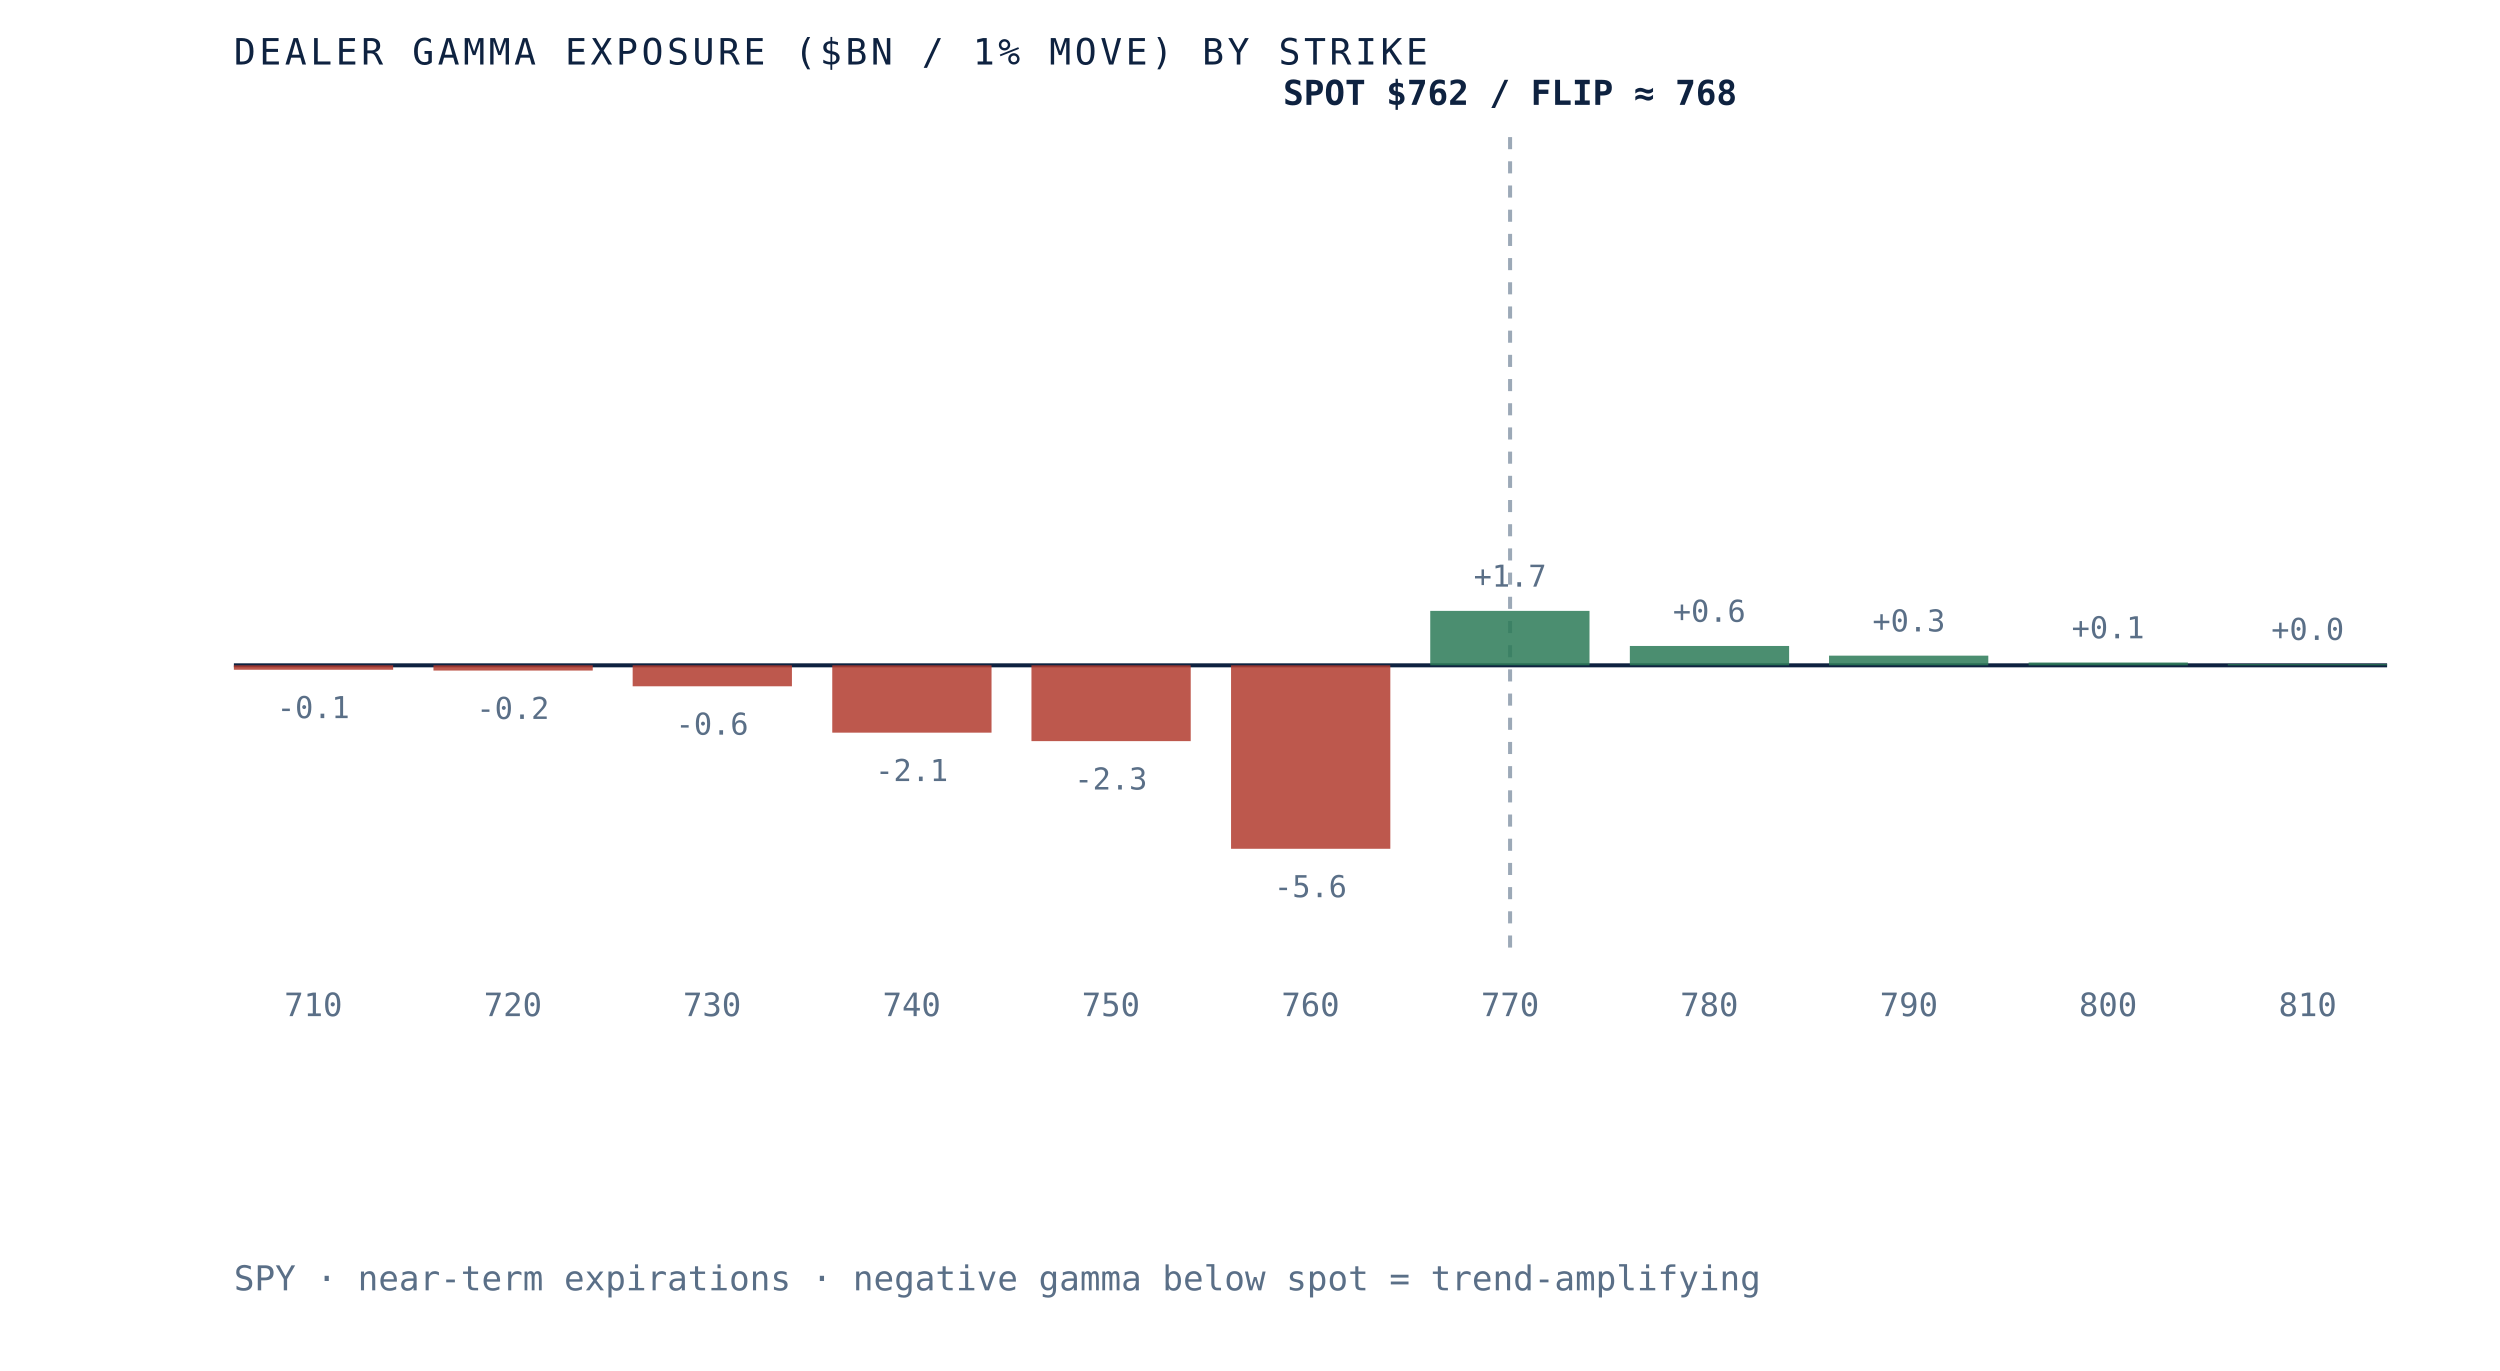
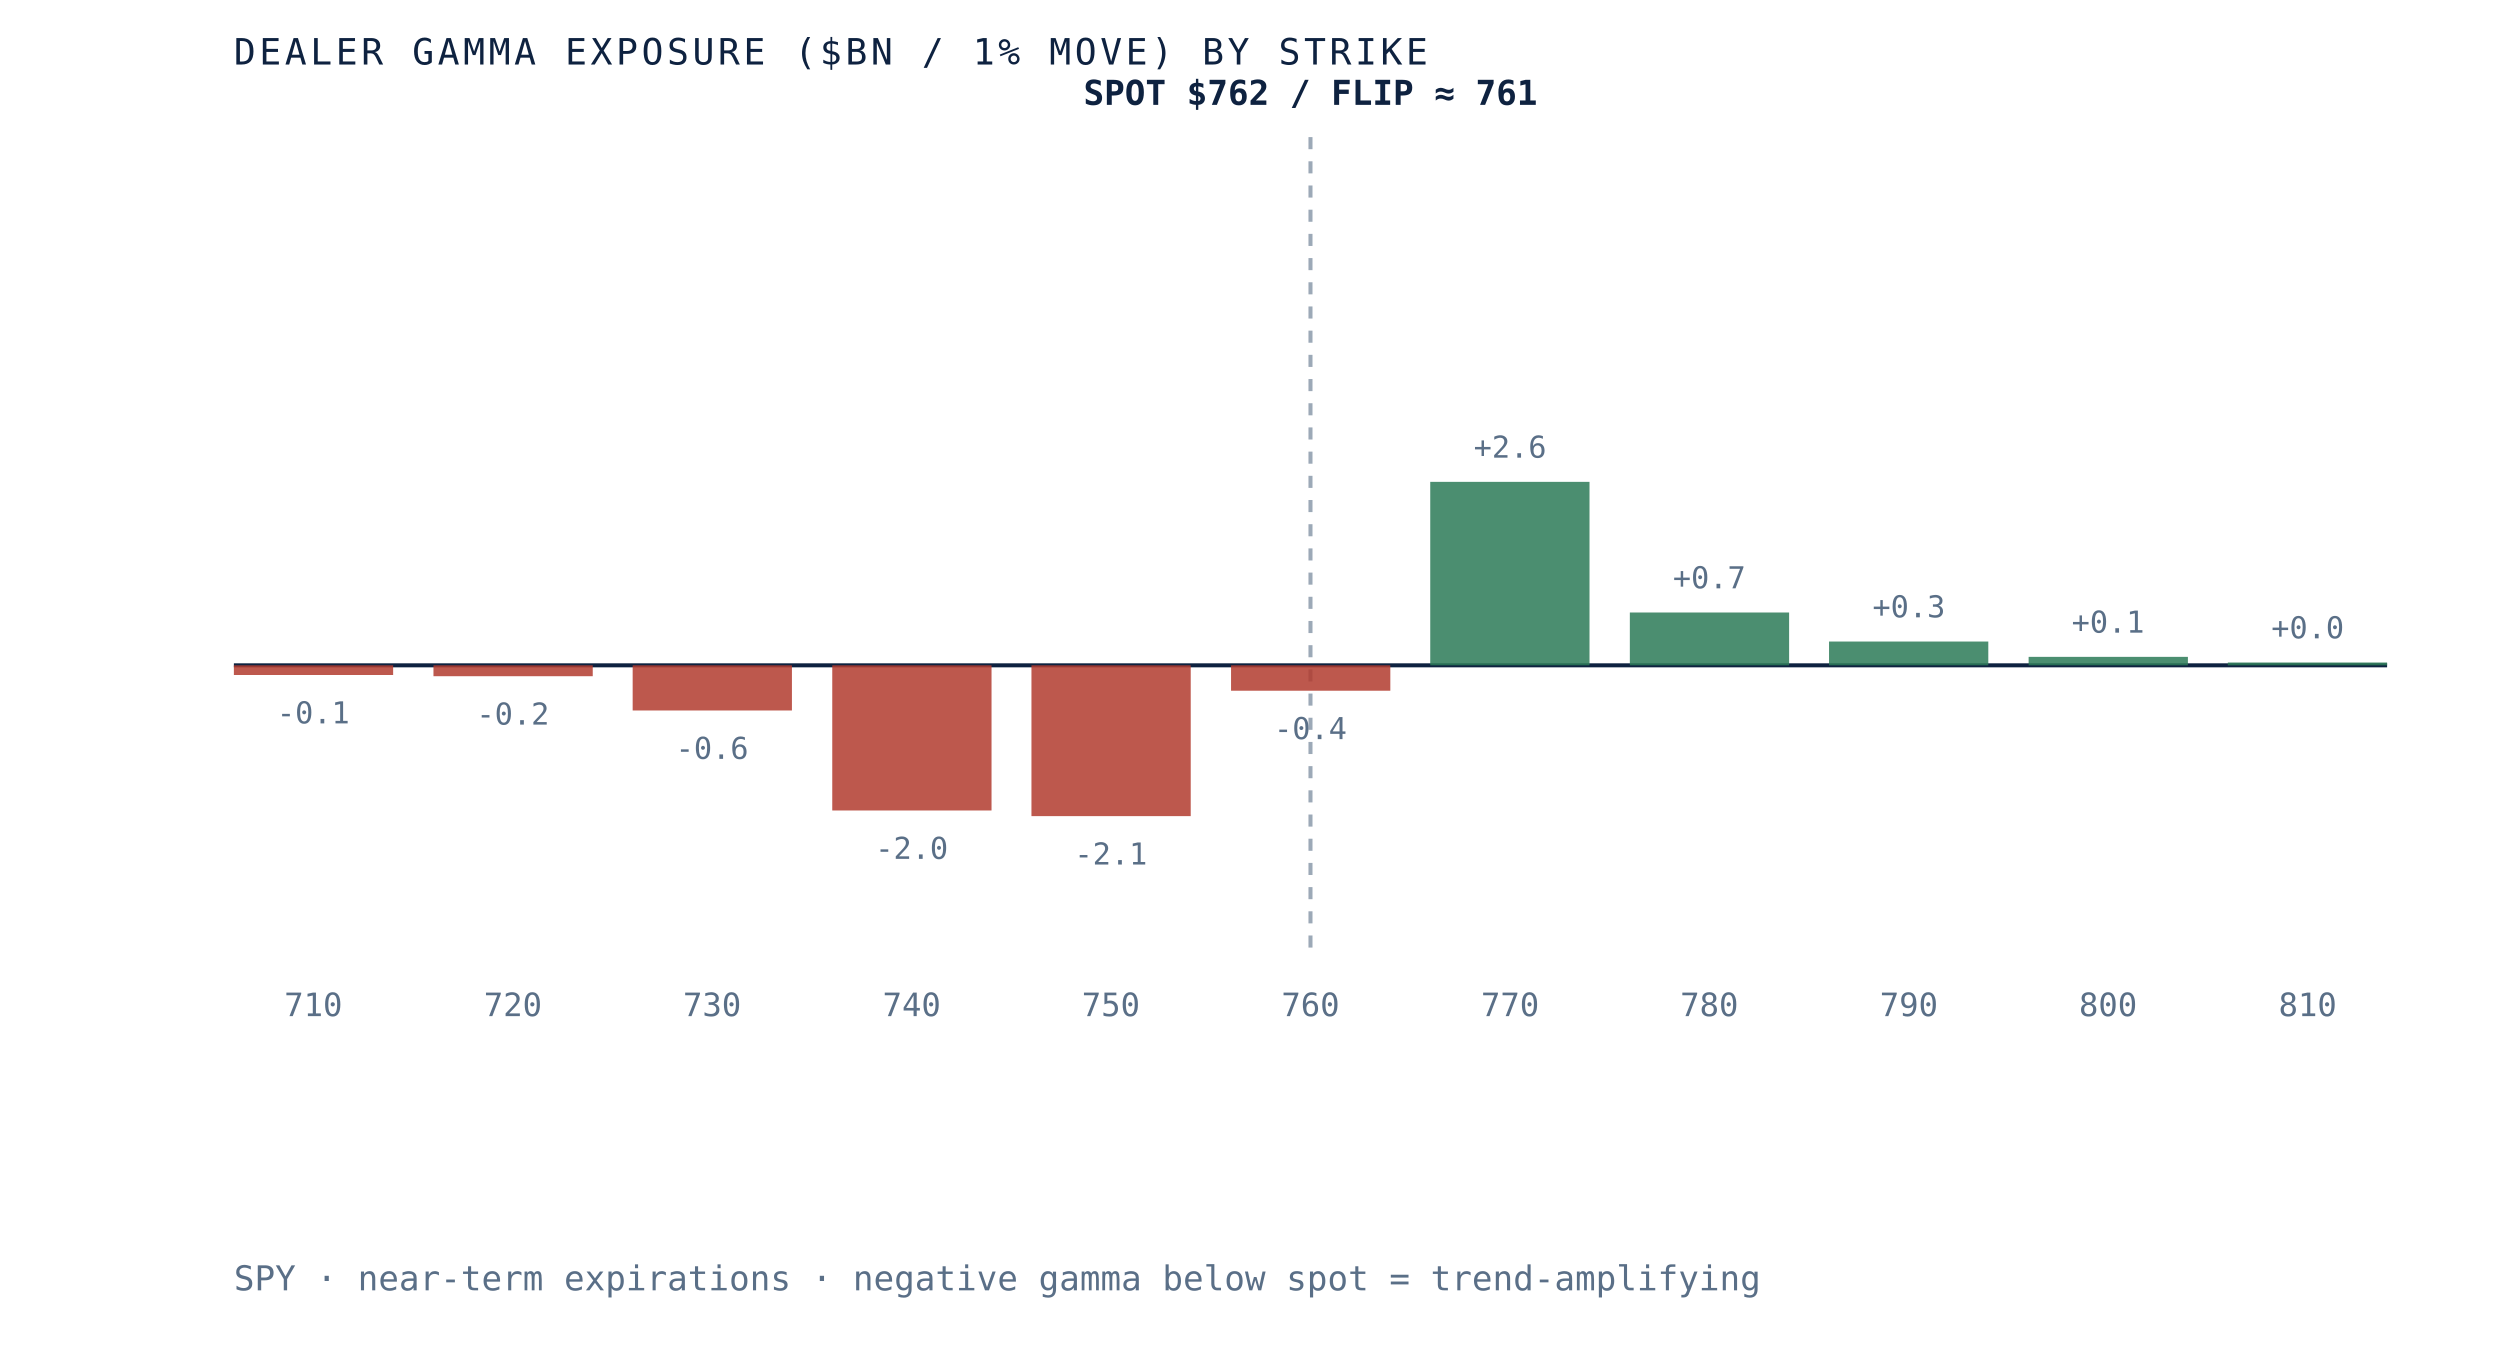
- <svg xmlns="http://www.w3.org/2000/svg" viewBox="0 0 620 340" role="img" aria-label="Dealer gamma exposure by strike for SPY, negative below spot and positive above, gamma flip near 768" preserveAspectRatio="xMidYMid meet" style="width:100%;height:auto;display:block">
+ <svg xmlns="http://www.w3.org/2000/svg" viewBox="0 0 620 340" role="img" aria-label="Dealer gamma exposure by strike for SPY, negative below spot and positive above, gamma flip near 761" preserveAspectRatio="xMidYMid meet" style="width:100%;height:auto;display:block">
  <rect x="0" y="0" width="620" height="340" fill="white" />
  <line x1="58" y1="165" x2="592" y2="165" stroke="#0e2240" stroke-width="1" />
-   <line x1="374.5" y1="34" x2="374.5" y2="235" stroke="#5a6f87" stroke-width="1" stroke-dasharray="3 3" opacity="0.6" />
-   <rect x="58.0" y="165.0" width="39.5" height="1.1" fill="#b23b2e" opacity="0.85" />
-   <text x="77.7" y="178.1" text-anchor="middle" font-family="'JetBrains Mono', monospace" font-size="7.5" fill="#5a6f87">-0.1</text>
+   <line x1="325.0" y1="34" x2="325.0" y2="235" stroke="#5a6f87" stroke-width="1" stroke-dasharray="3 3" opacity="0.6" />
+   <rect x="58.0" y="165.0" width="39.5" height="2.4" fill="#b23b2e" opacity="0.85" />
+   <text x="77.7" y="179.4" text-anchor="middle" font-family="'JetBrains Mono', monospace" font-size="7.5" fill="#5a6f87">-0.1</text>
  <text x="77.7" y="252" text-anchor="middle" font-family="'JetBrains Mono', monospace" font-size="8" fill="#5a6f87">710</text>
-   <rect x="107.5" y="165.0" width="39.5" height="1.3" fill="#b23b2e" opacity="0.85" />
-   <text x="127.2" y="178.3" text-anchor="middle" font-family="'JetBrains Mono', monospace" font-size="7.5" fill="#5a6f87">-0.2</text>
+   <rect x="107.5" y="165.0" width="39.5" height="2.7" fill="#b23b2e" opacity="0.85" />
+   <text x="127.2" y="179.7" text-anchor="middle" font-family="'JetBrains Mono', monospace" font-size="7.5" fill="#5a6f87">-0.2</text>
  <text x="127.2" y="252" text-anchor="middle" font-family="'JetBrains Mono', monospace" font-size="8" fill="#5a6f87">720</text>
-   <rect x="156.9" y="165.0" width="39.5" height="5.2" fill="#b23b2e" opacity="0.85" />
-   <text x="176.6" y="182.2" text-anchor="middle" font-family="'JetBrains Mono', monospace" font-size="7.5" fill="#5a6f87">-0.6</text>
+   <rect x="156.9" y="165.0" width="39.5" height="11.2" fill="#b23b2e" opacity="0.85" />
+   <text x="176.6" y="188.2" text-anchor="middle" font-family="'JetBrains Mono', monospace" font-size="7.5" fill="#5a6f87">-0.6</text>
  <text x="176.6" y="252" text-anchor="middle" font-family="'JetBrains Mono', monospace" font-size="8" fill="#5a6f87">730</text>
-   <rect x="206.4" y="165.0" width="39.5" height="16.7" fill="#b23b2e" opacity="0.85" />
-   <text x="226.1" y="193.7" text-anchor="middle" font-family="'JetBrains Mono', monospace" font-size="7.5" fill="#5a6f87">-2.1</text>
+   <rect x="206.4" y="165.0" width="39.5" height="36.0" fill="#b23b2e" opacity="0.85" />
+   <text x="226.1" y="213.0" text-anchor="middle" font-family="'JetBrains Mono', monospace" font-size="7.5" fill="#5a6f87">-2.0</text>
  <text x="226.1" y="252" text-anchor="middle" font-family="'JetBrains Mono', monospace" font-size="8" fill="#5a6f87">740</text>
-   <rect x="255.8" y="165.0" width="39.5" height="18.8" fill="#b23b2e" opacity="0.85" />
-   <text x="275.5" y="195.8" text-anchor="middle" font-family="'JetBrains Mono', monospace" font-size="7.5" fill="#5a6f87">-2.3</text>
+   <rect x="255.8" y="165.0" width="39.5" height="37.4" fill="#b23b2e" opacity="0.85" />
+   <text x="275.5" y="214.4" text-anchor="middle" font-family="'JetBrains Mono', monospace" font-size="7.5" fill="#5a6f87">-2.1</text>
  <text x="275.5" y="252" text-anchor="middle" font-family="'JetBrains Mono', monospace" font-size="8" fill="#5a6f87">750</text>
-   <rect x="305.3" y="165.0" width="39.5" height="45.5" fill="#b23b2e" opacity="0.85" />
-   <text x="325.0" y="222.5" text-anchor="middle" font-family="'JetBrains Mono', monospace" font-size="7.5" fill="#5a6f87">-5.6</text>
+   <rect x="305.3" y="165.0" width="39.5" height="6.3" fill="#b23b2e" opacity="0.85" />
+   <text x="325.0" y="183.3" text-anchor="middle" font-family="'JetBrains Mono', monospace" font-size="7.5" fill="#5a6f87">-0.4</text>
  <text x="325.0" y="252" text-anchor="middle" font-family="'JetBrains Mono', monospace" font-size="8" fill="#5a6f87">760</text>
-   <rect x="354.7" y="151.5" width="39.5" height="13.5" fill="#2c7a57" opacity="0.85" />
-   <text x="374.5" y="145.5" text-anchor="middle" font-family="'JetBrains Mono', monospace" font-size="7.5" fill="#5a6f87">+1.7</text>
+   <rect x="354.7" y="119.5" width="39.5" height="45.5" fill="#2c7a57" opacity="0.85" />
+   <text x="374.5" y="113.5" text-anchor="middle" font-family="'JetBrains Mono', monospace" font-size="7.5" fill="#5a6f87">+2.6</text>
  <text x="374.5" y="252" text-anchor="middle" font-family="'JetBrains Mono', monospace" font-size="8" fill="#5a6f87">770</text>
-   <rect x="404.2" y="160.2" width="39.5" height="4.8" fill="#2c7a57" opacity="0.85" />
-   <text x="423.9" y="154.2" text-anchor="middle" font-family="'JetBrains Mono', monospace" font-size="7.5" fill="#5a6f87">+0.6</text>
+   <rect x="404.2" y="151.9" width="39.5" height="13.1" fill="#2c7a57" opacity="0.85" />
+   <text x="423.9" y="145.9" text-anchor="middle" font-family="'JetBrains Mono', monospace" font-size="7.5" fill="#5a6f87">+0.7</text>
  <text x="423.9" y="252" text-anchor="middle" font-family="'JetBrains Mono', monospace" font-size="8" fill="#5a6f87">780</text>
-   <rect x="453.6" y="162.6" width="39.5" height="2.4" fill="#2c7a57" opacity="0.85" />
-   <text x="473.4" y="156.6" text-anchor="middle" font-family="'JetBrains Mono', monospace" font-size="7.5" fill="#5a6f87">+0.3</text>
+   <rect x="453.6" y="159.1" width="39.5" height="5.9" fill="#2c7a57" opacity="0.85" />
+   <text x="473.4" y="153.1" text-anchor="middle" font-family="'JetBrains Mono', monospace" font-size="7.5" fill="#5a6f87">+0.3</text>
  <text x="473.4" y="252" text-anchor="middle" font-family="'JetBrains Mono', monospace" font-size="8" fill="#5a6f87">790</text>
-   <rect x="503.1" y="164.3" width="39.5" height="0.7" fill="#2c7a57" opacity="0.85" />
-   <text x="522.8" y="158.3" text-anchor="middle" font-family="'JetBrains Mono', monospace" font-size="7.5" fill="#5a6f87">+0.1</text>
+   <rect x="503.1" y="162.9" width="39.5" height="2.1" fill="#2c7a57" opacity="0.85" />
+   <text x="522.8" y="156.9" text-anchor="middle" font-family="'JetBrains Mono', monospace" font-size="7.5" fill="#5a6f87">+0.1</text>
  <text x="522.8" y="252" text-anchor="middle" font-family="'JetBrains Mono', monospace" font-size="8" fill="#5a6f87">800</text>
-   <rect x="552.5" y="164.7" width="39.5" height="0.3" fill="#2c7a57" opacity="0.85" />
-   <text x="572.3" y="158.7" text-anchor="middle" font-family="'JetBrains Mono', monospace" font-size="7.5" fill="#5a6f87">+0.0</text>
+   <rect x="552.5" y="164.3" width="39.5" height="0.7" fill="#2c7a57" opacity="0.85" />
+   <text x="572.3" y="158.3" text-anchor="middle" font-family="'JetBrains Mono', monospace" font-size="7.5" fill="#5a6f87">+0.0</text>
  <text x="572.3" y="252" text-anchor="middle" font-family="'JetBrains Mono', monospace" font-size="8" fill="#5a6f87">810</text>
-   <text x="374.5" y="26" text-anchor="middle" font-family="'JetBrains Mono', monospace" font-size="8.5" font-weight="bold" fill="#0e2240">SPOT $762 / FLIP ≈ 768</text>
+   <text x="325.0" y="26" text-anchor="middle" font-family="'JetBrains Mono', monospace" font-size="8.5" font-weight="bold" fill="#0e2240">SPOT $762 / FLIP ≈ 761</text>
  <text x="58" y="16" font-family="'JetBrains Mono', monospace" font-size="9" letter-spacing="0.1em" fill="#0e2240">DEALER GAMMA EXPOSURE ($BN / 1% MOVE) BY STRIKE</text>
  <text x="58" y="320" font-family="'JetBrains Mono', monospace" font-size="8.5" fill="#5a6f87">SPY · near-term expirations · negative gamma below spot = trend-amplifying</text>
</svg>
